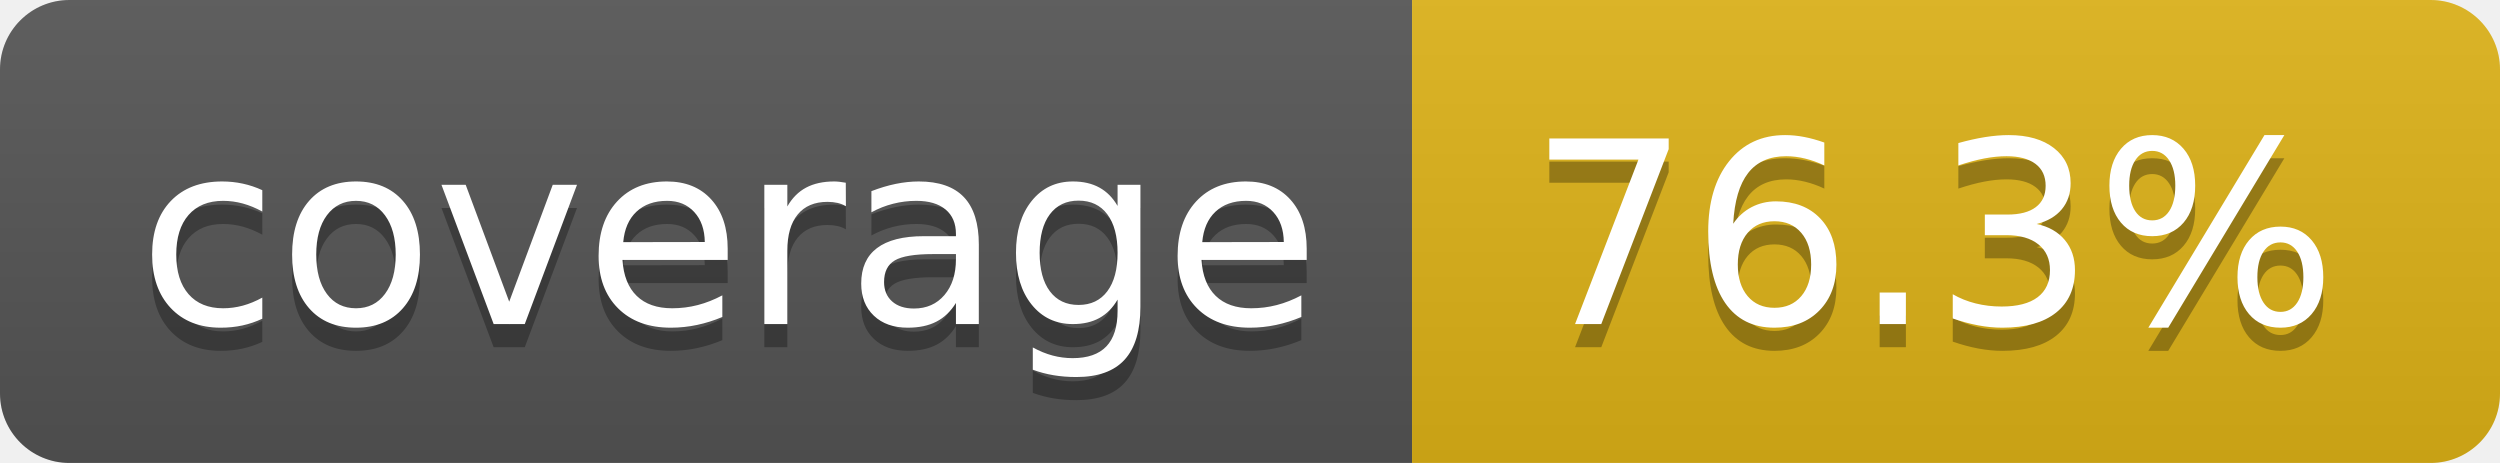
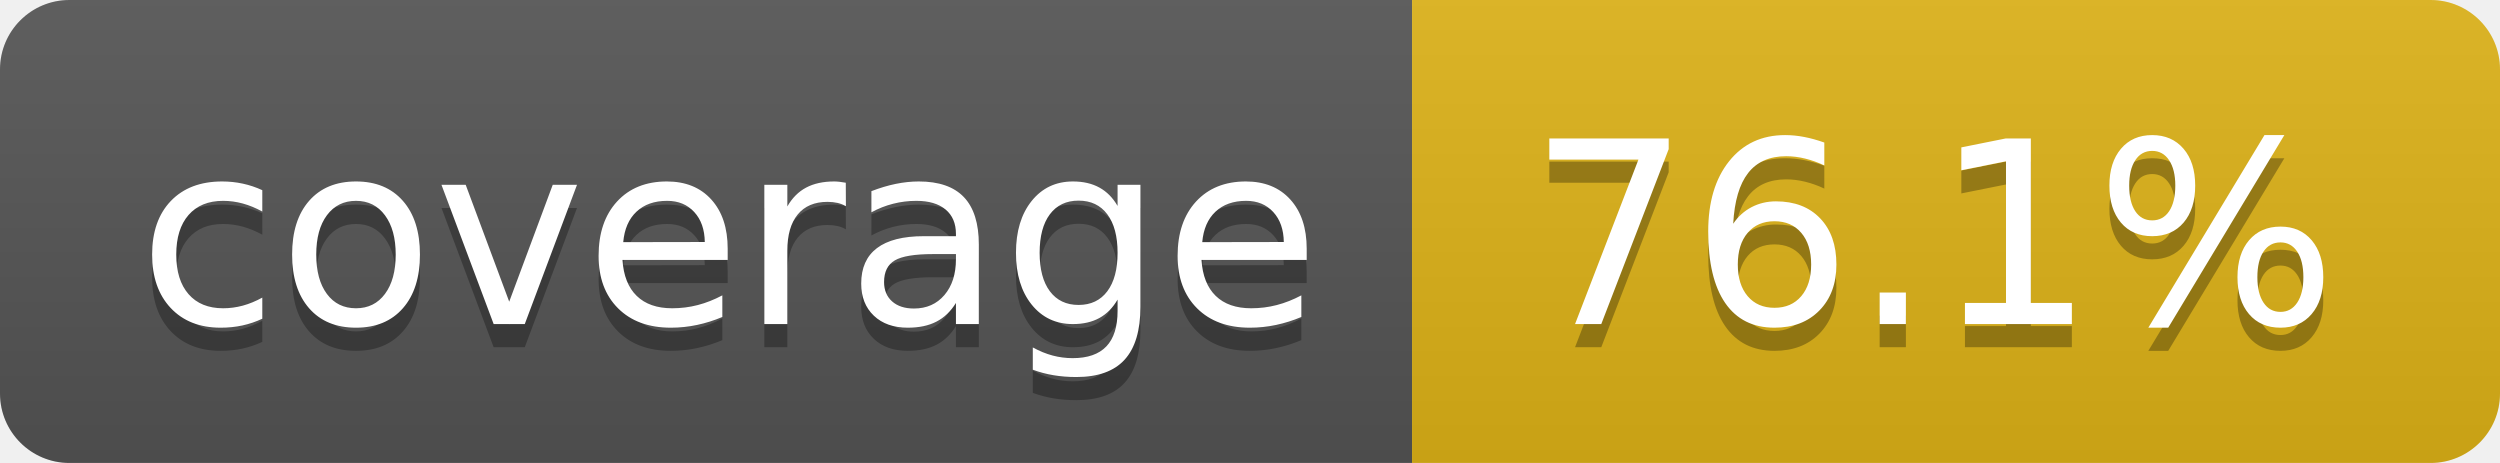
- <svg xmlns="http://www.w3.org/2000/svg" width="108" height="20" role="img" aria-label="coverage: 76.3%">
+ <svg xmlns="http://www.w3.org/2000/svg" width="108" height="20" role="img" aria-label="coverage: 76.1%">
  <linearGradient id="s" x2="0" y2="100%">
    <stop offset="0" stop-color="#bbb" stop-opacity=".1" />
    <stop offset="1" stop-opacity=".1" />
  </linearGradient>
  <clipPath id="r">
    <rect width="108" height="20" rx="3" fill="#fff" />
  </clipPath>
  <g clip-path="url(#r)">
    <rect width="61" height="20" fill="#555" />
    <rect x="61" width="47" height="20" fill="#dfb317" />
    <rect width="108" height="20" fill="url(#s)" />
  </g>
  <g fill="#fff" text-anchor="middle" font-family="Verdana,Geneva,DejaVu Sans,sans-serif" text-rendering="geometricPrecision" font-size="110">
    <text aria-hidden="true" x="315" y="150" fill="#010101" fill-opacity=".3" transform="scale(.1)" textLength="510">coverage</text>
    <text x="315" y="140" transform="scale(.1)" fill="#fff" textLength="510">coverage</text>
-     <text aria-hidden="true" x="835" y="150" fill="#010101" fill-opacity=".3" transform="scale(.1)" textLength="370">76.3%</text>
-     <text x="835" y="140" transform="scale(.1)" fill="#fff" textLength="370">76.3%</text>
+     <text aria-hidden="true" x="835" y="150" fill="#010101" fill-opacity=".3" transform="scale(.1)" textLength="370">76.1%</text>
+     <text x="835" y="140" transform="scale(.1)" fill="#fff" textLength="370">76.1%</text>
  </g>
</svg>
